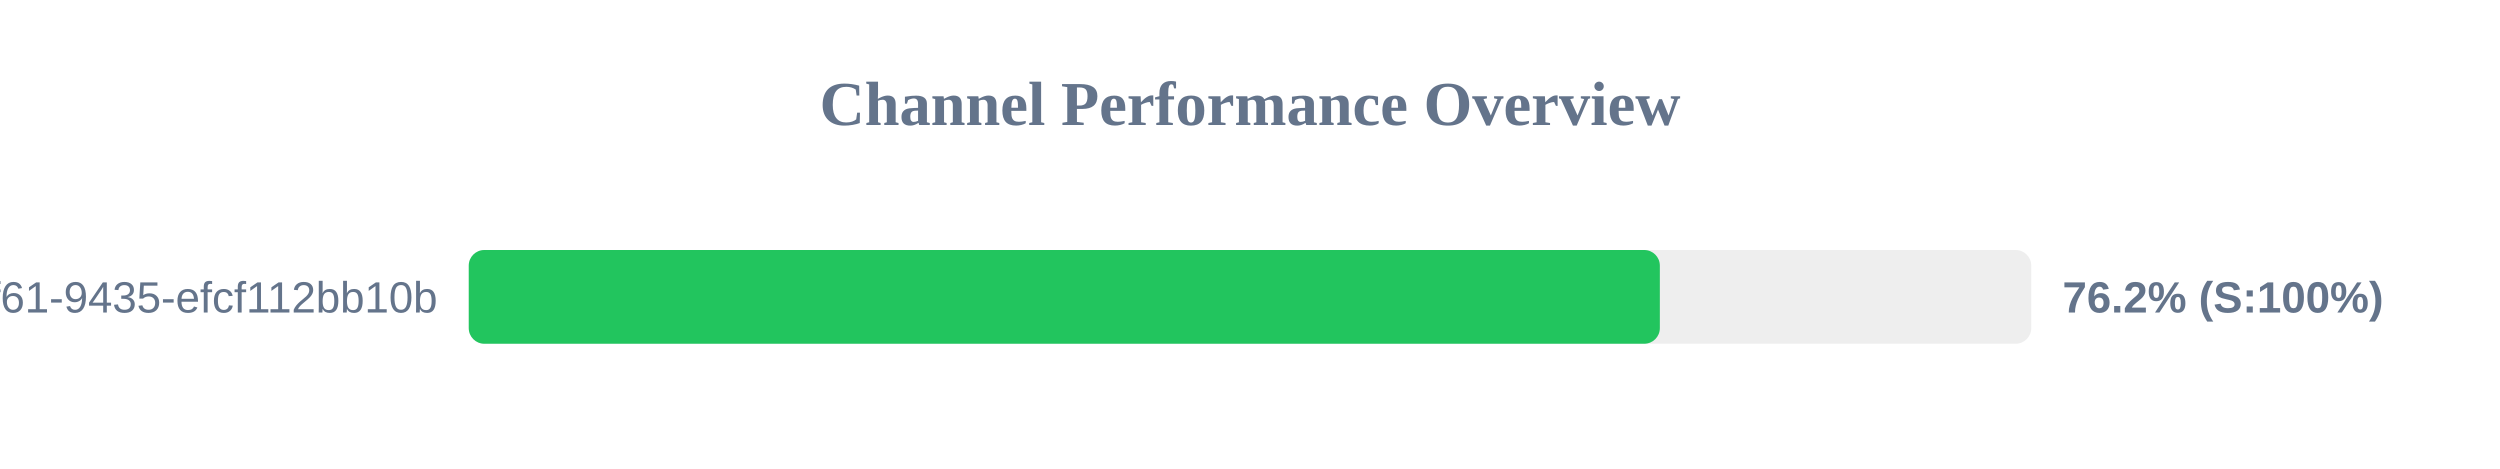
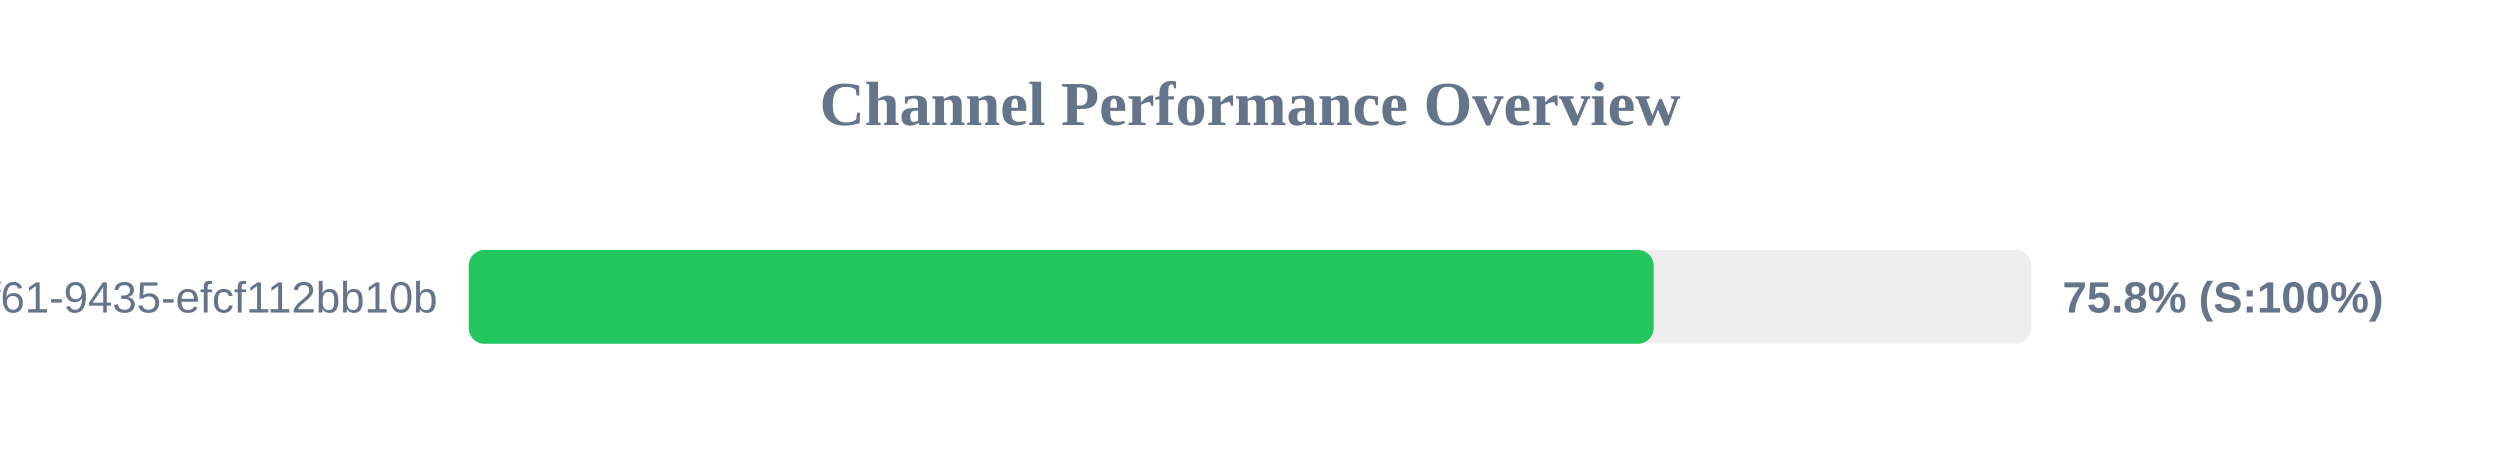
<svg xmlns="http://www.w3.org/2000/svg" width="800" height="150" version="1.1">
  <style>
        .row { font: 14px Arial; fill: #64748b; }
        .score { font: bold 14px Arial; fill: #64748b; }
    </style>
  <text x="400" y="40" text-anchor="middle" font-size="20px" font-weight="bold" fill="#64748b">Channel Performance Overview</text>
  <rect x="150" y="80" width="500" height="30" fill="#eee" rx="5" />
-   <rect x="150" y="80" width="381.15" height="30" fill="#22c55e" rx="5" />
+   <rect x="150" y="80" width="379.15" height="30" fill="#22c55e" rx="5" />
  <text x="140" y="100" text-anchor="end" class="row">?uuid=07c122ad-50b2-4f61-9435-efcf112bb10b</text>
-   <text x="660" y="100" text-anchor="start" class="score">76.2% (S:100%)</text>
+   <text x="660" y="100" text-anchor="start" class="score">75.8% (S:100%)</text>
</svg>
